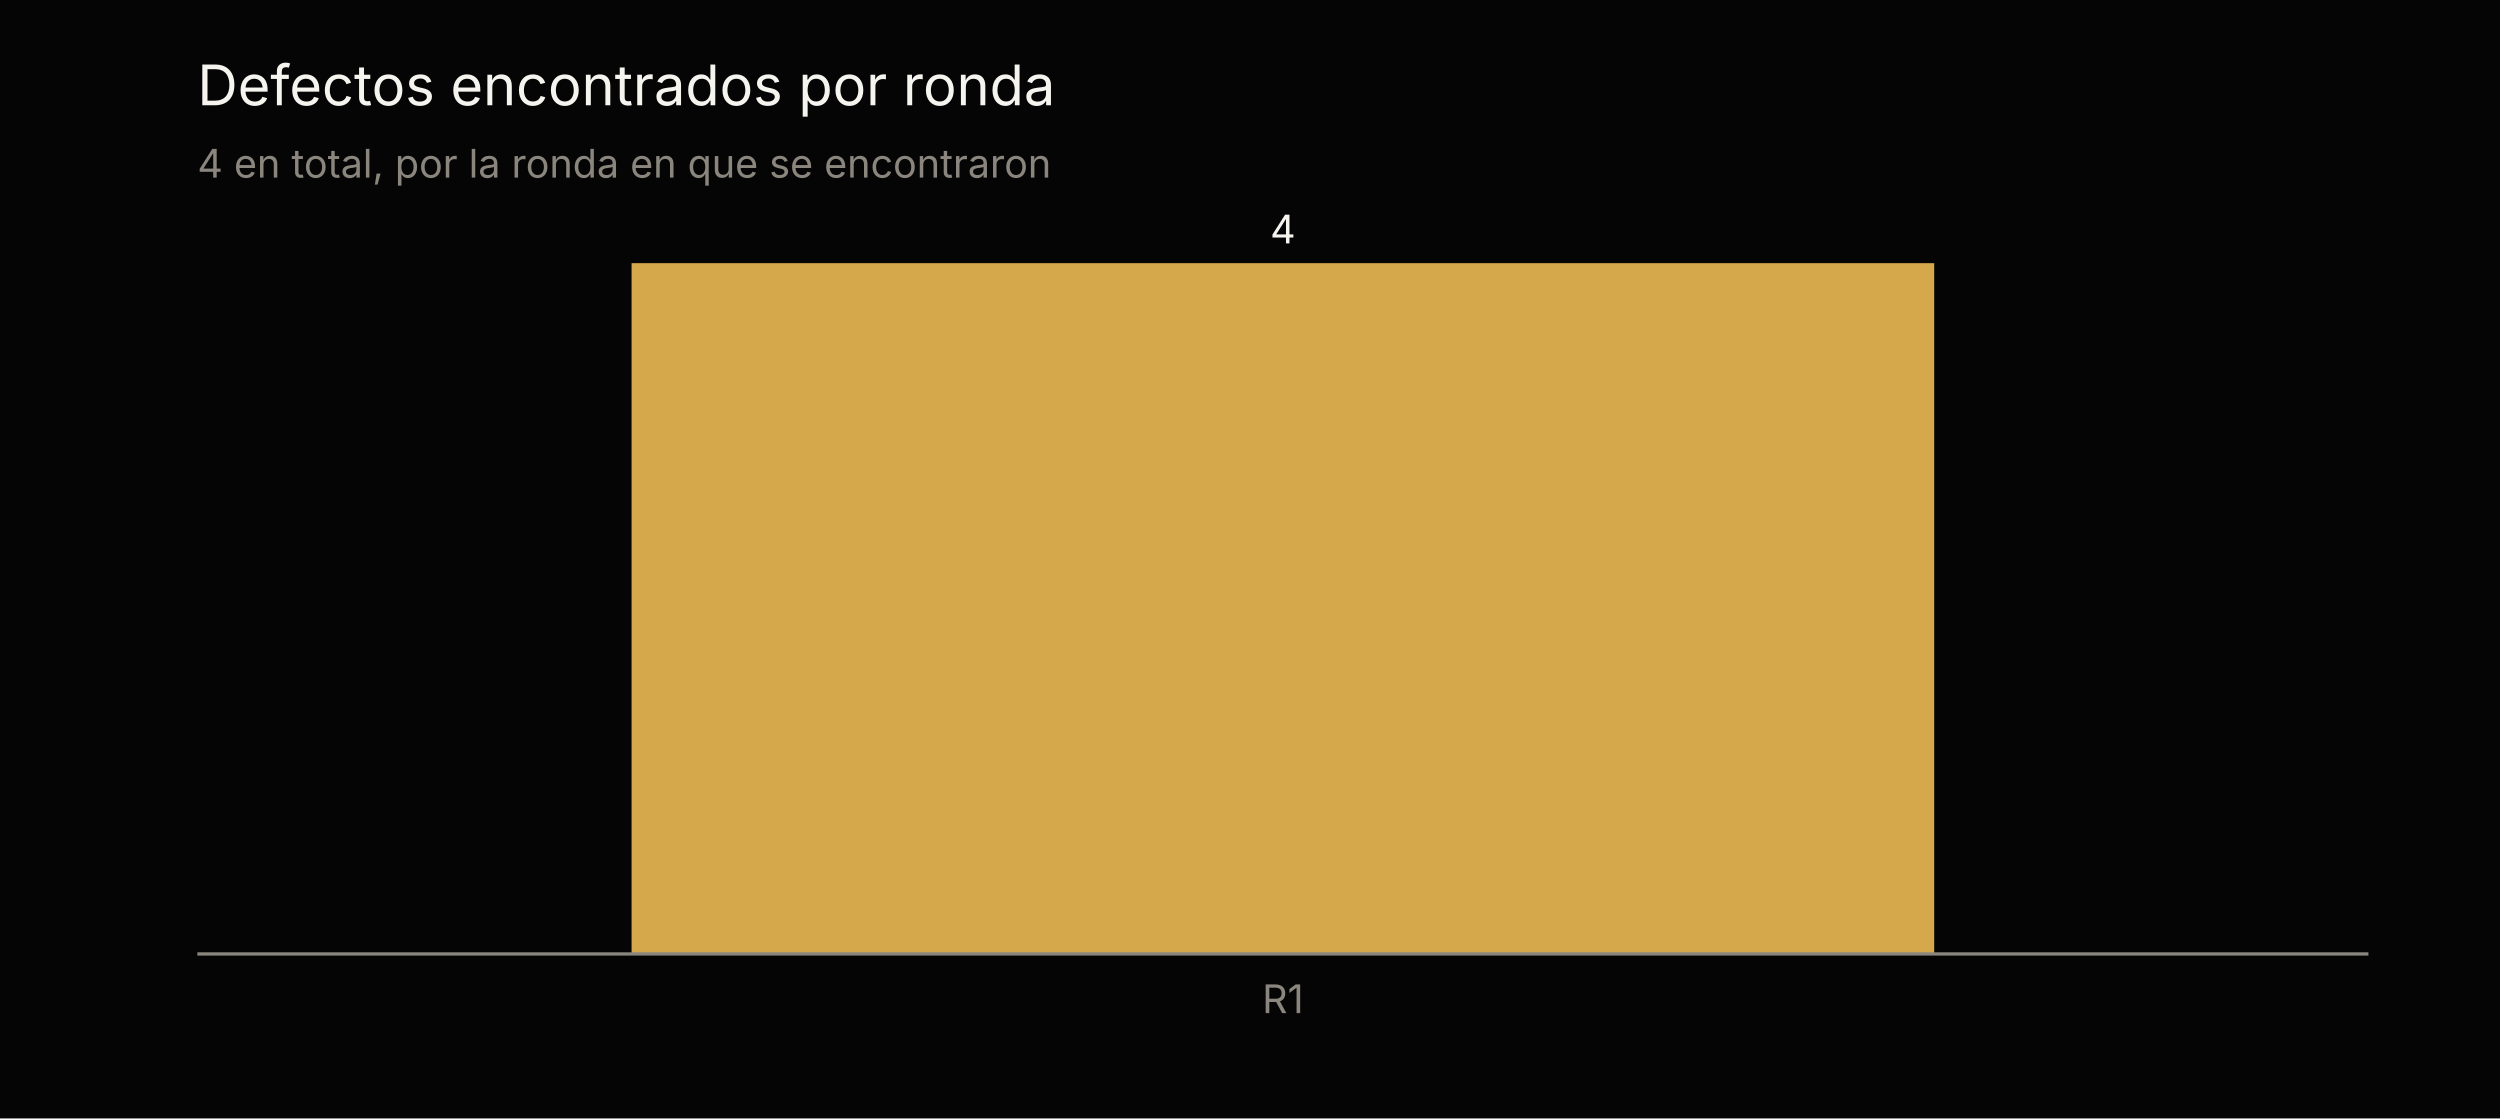
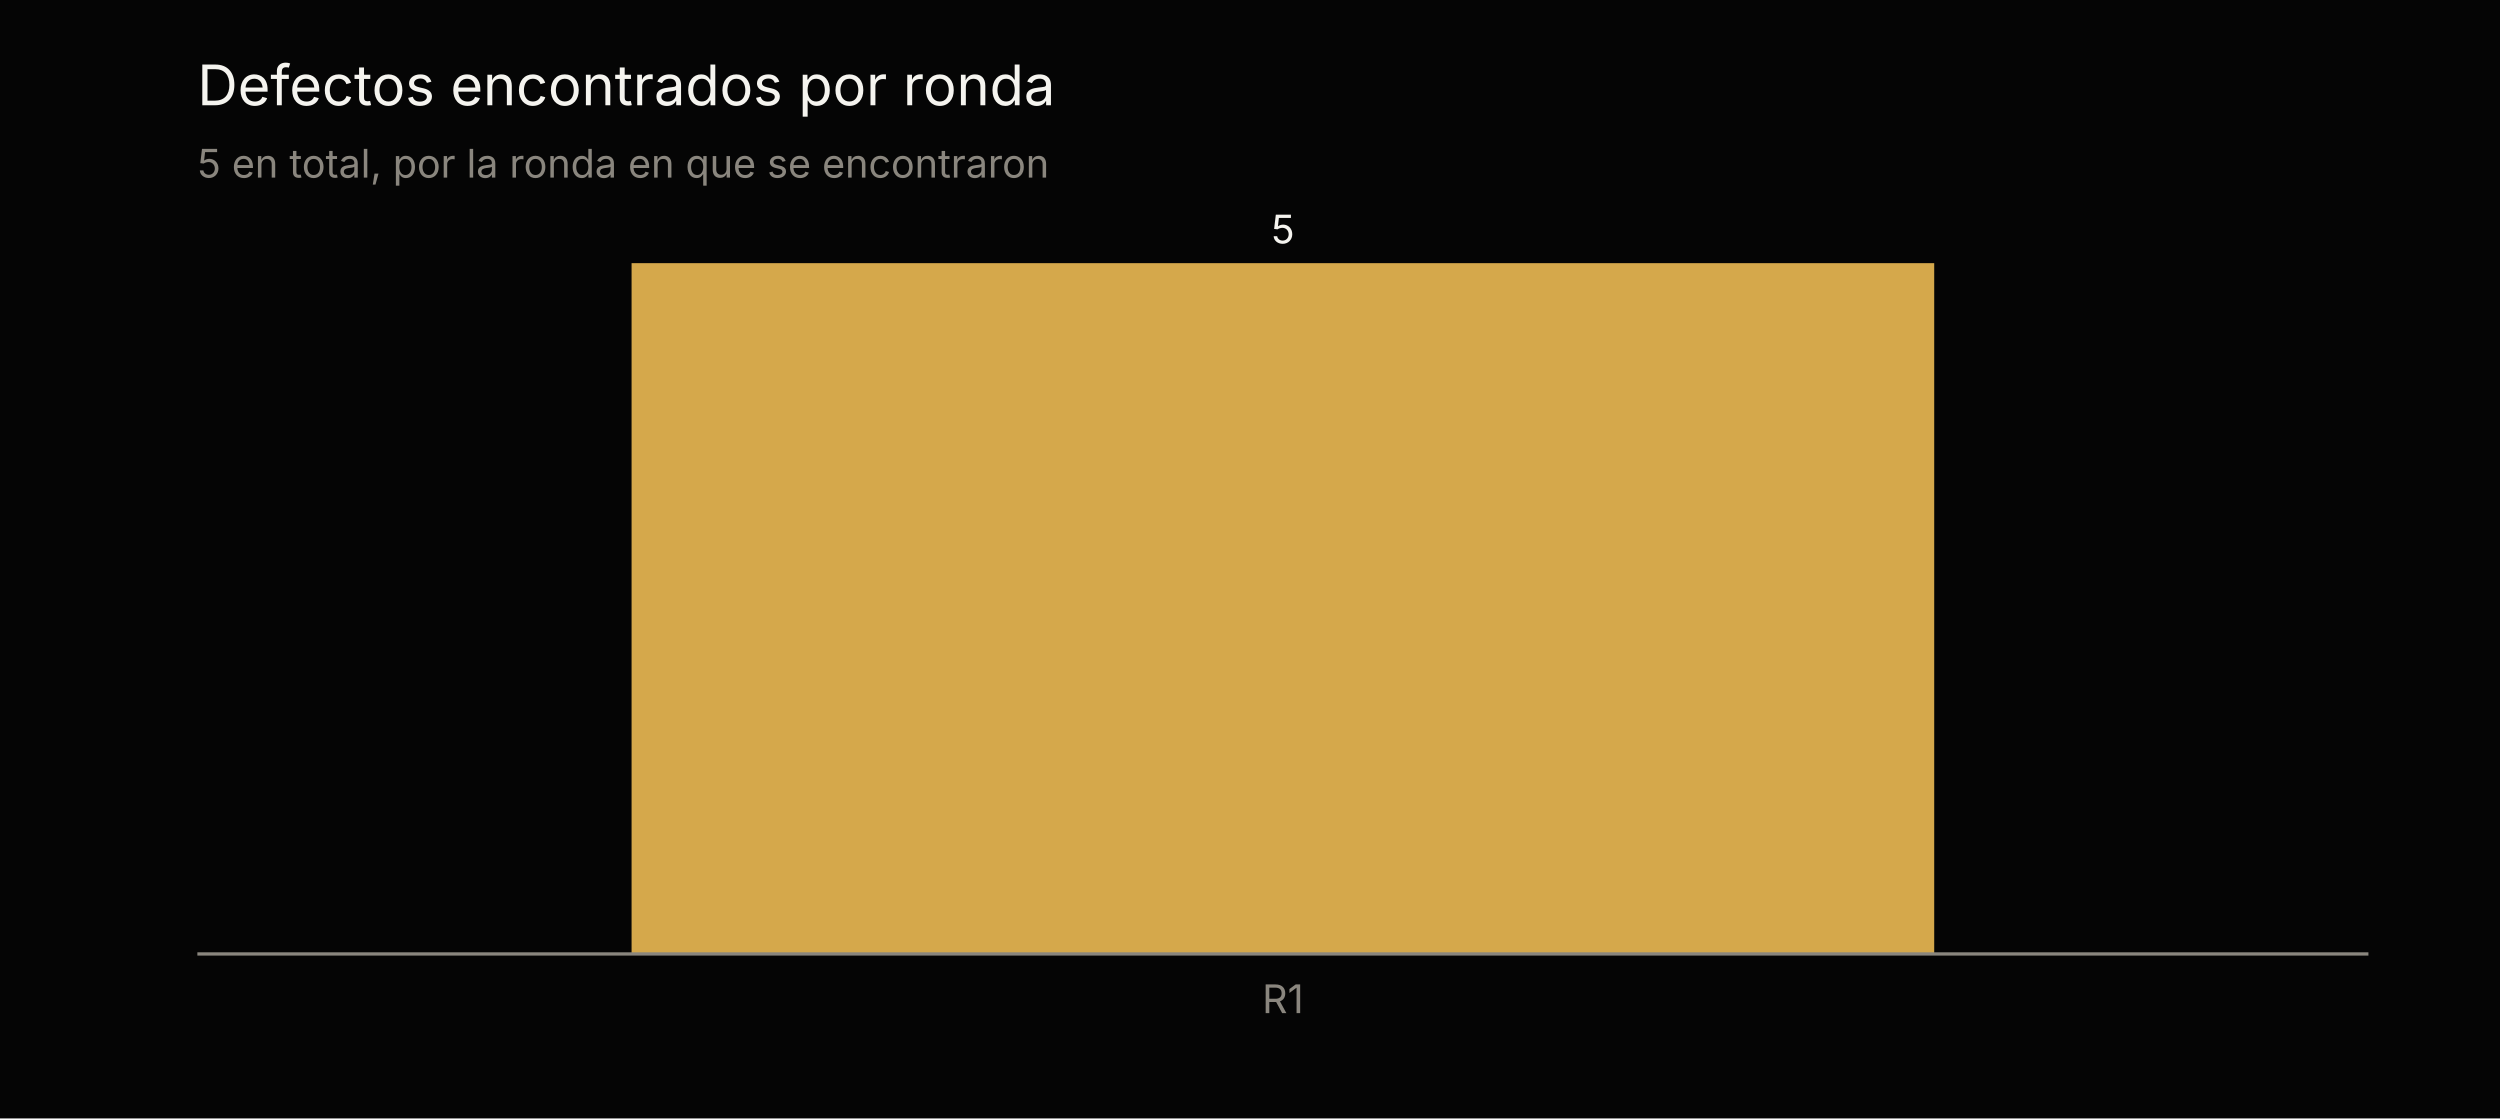
<svg xmlns="http://www.w3.org/2000/svg" viewBox="0 0 760 340" font-family="Inter, Arial, sans-serif" font-size="12">
  <rect width="760" height="340" fill="#050505" />
  <text x="60" y="32" font-size="17" fill="#f5f4ef">Defectos encontrados por ronda</text>
-   <text x="60" y="54" fill="#8a867e">4 en total, por la ronda en que se encontraron</text>
+   <text x="60" y="54" fill="#8a867e">5 en total, por la ronda en que se encontraron</text>
  <rect x="192.0" y="80.0" width="396.0" height="210.0" fill="#d5a84b" />
-   <text x="390.0" y="74.0" text-anchor="middle" fill="#f5f4ef">4</text>
+   <text x="390.0" y="74.0" text-anchor="middle" fill="#f5f4ef">5</text>
  <text x="390.0" y="308" text-anchor="middle" fill="#8a867e">R1</text>
  <line x1="60" x2="720" y1="290" y2="290" stroke="#8a867e" />
</svg>
